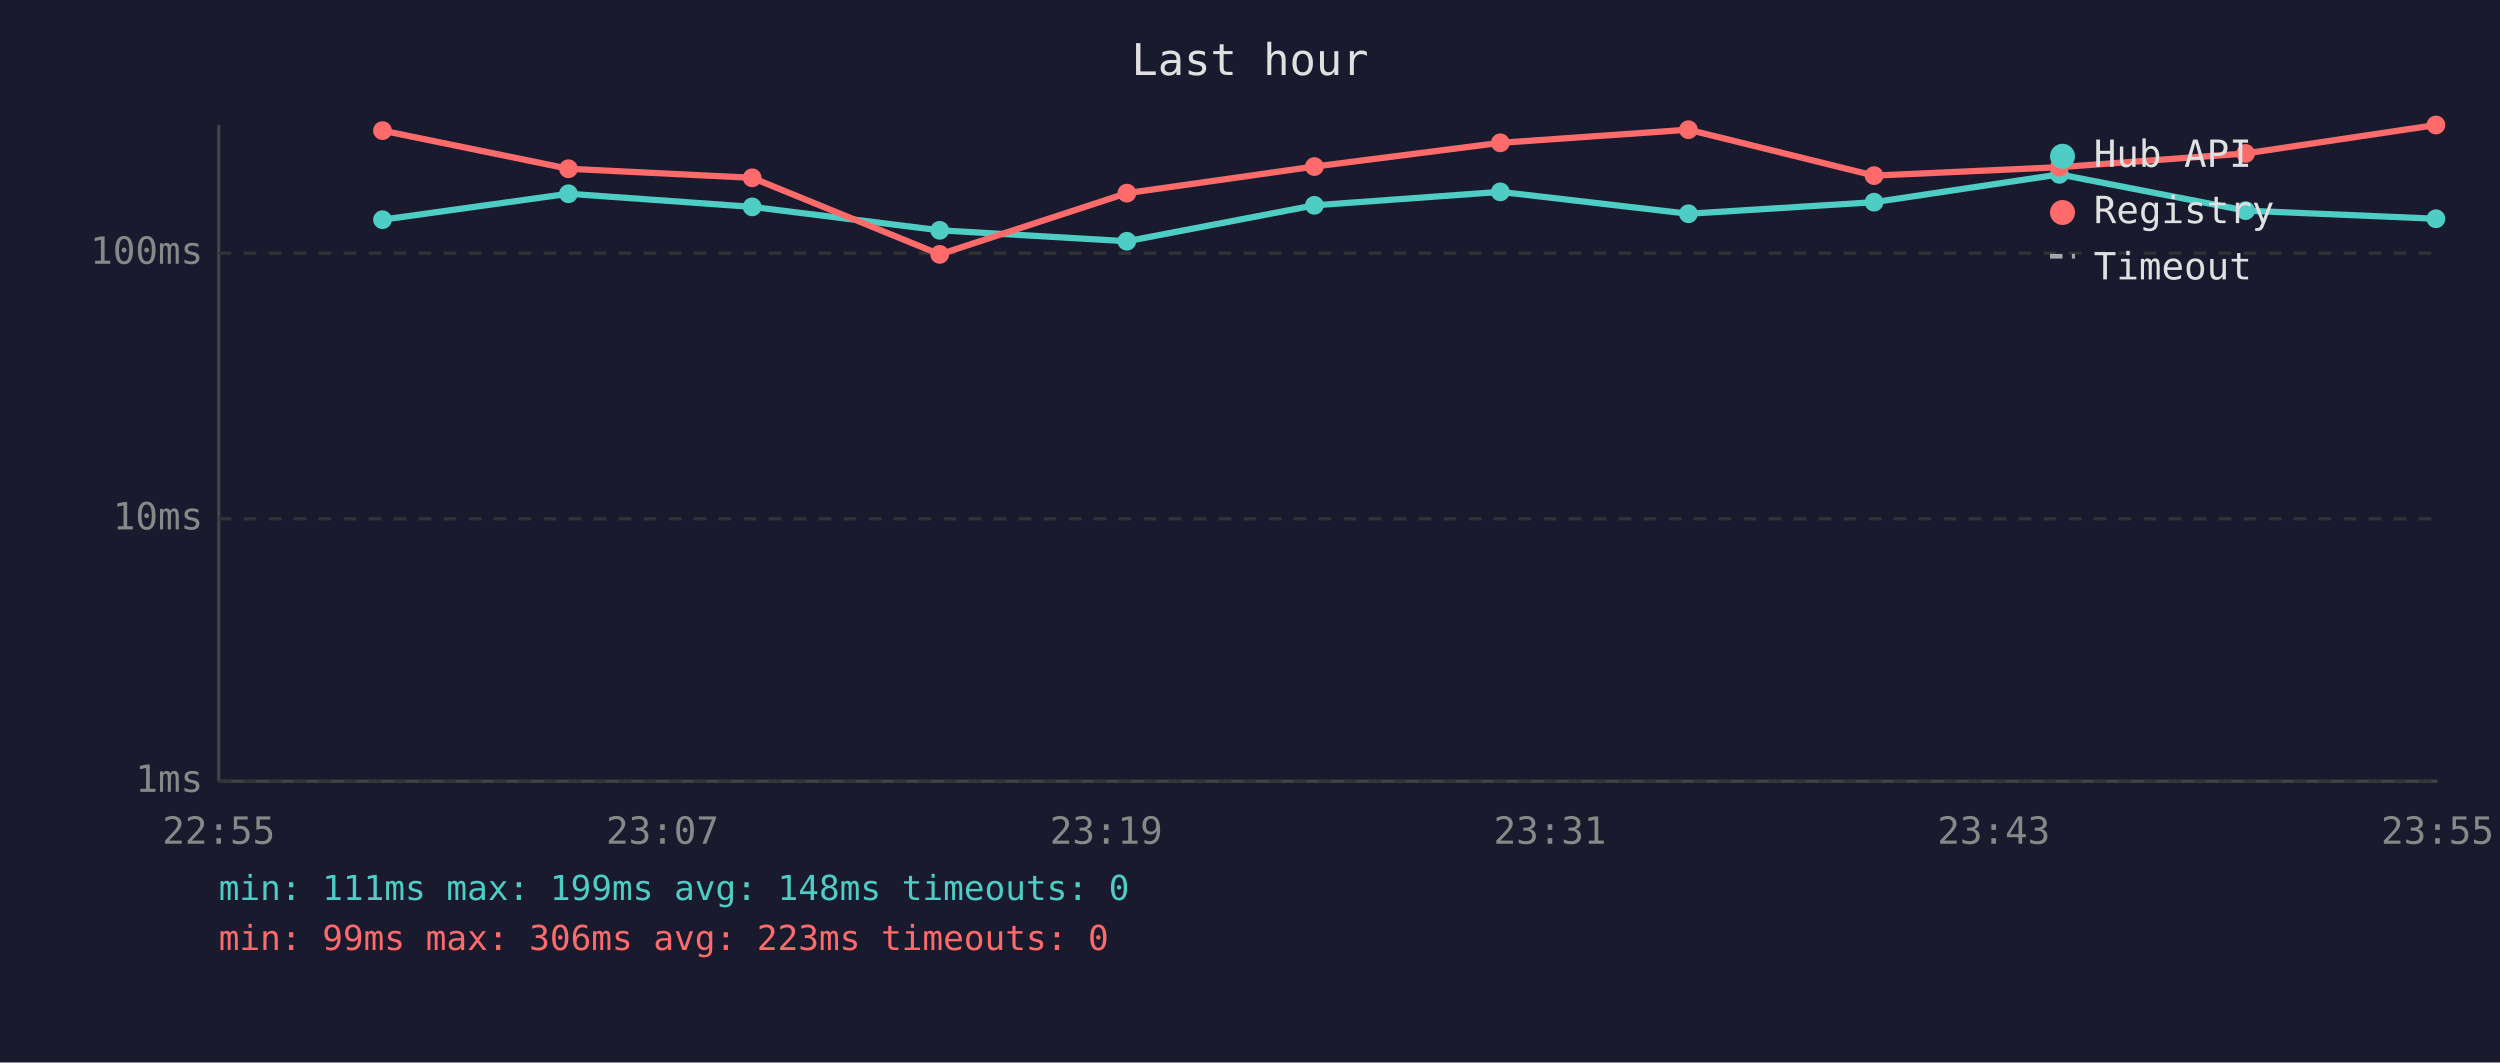
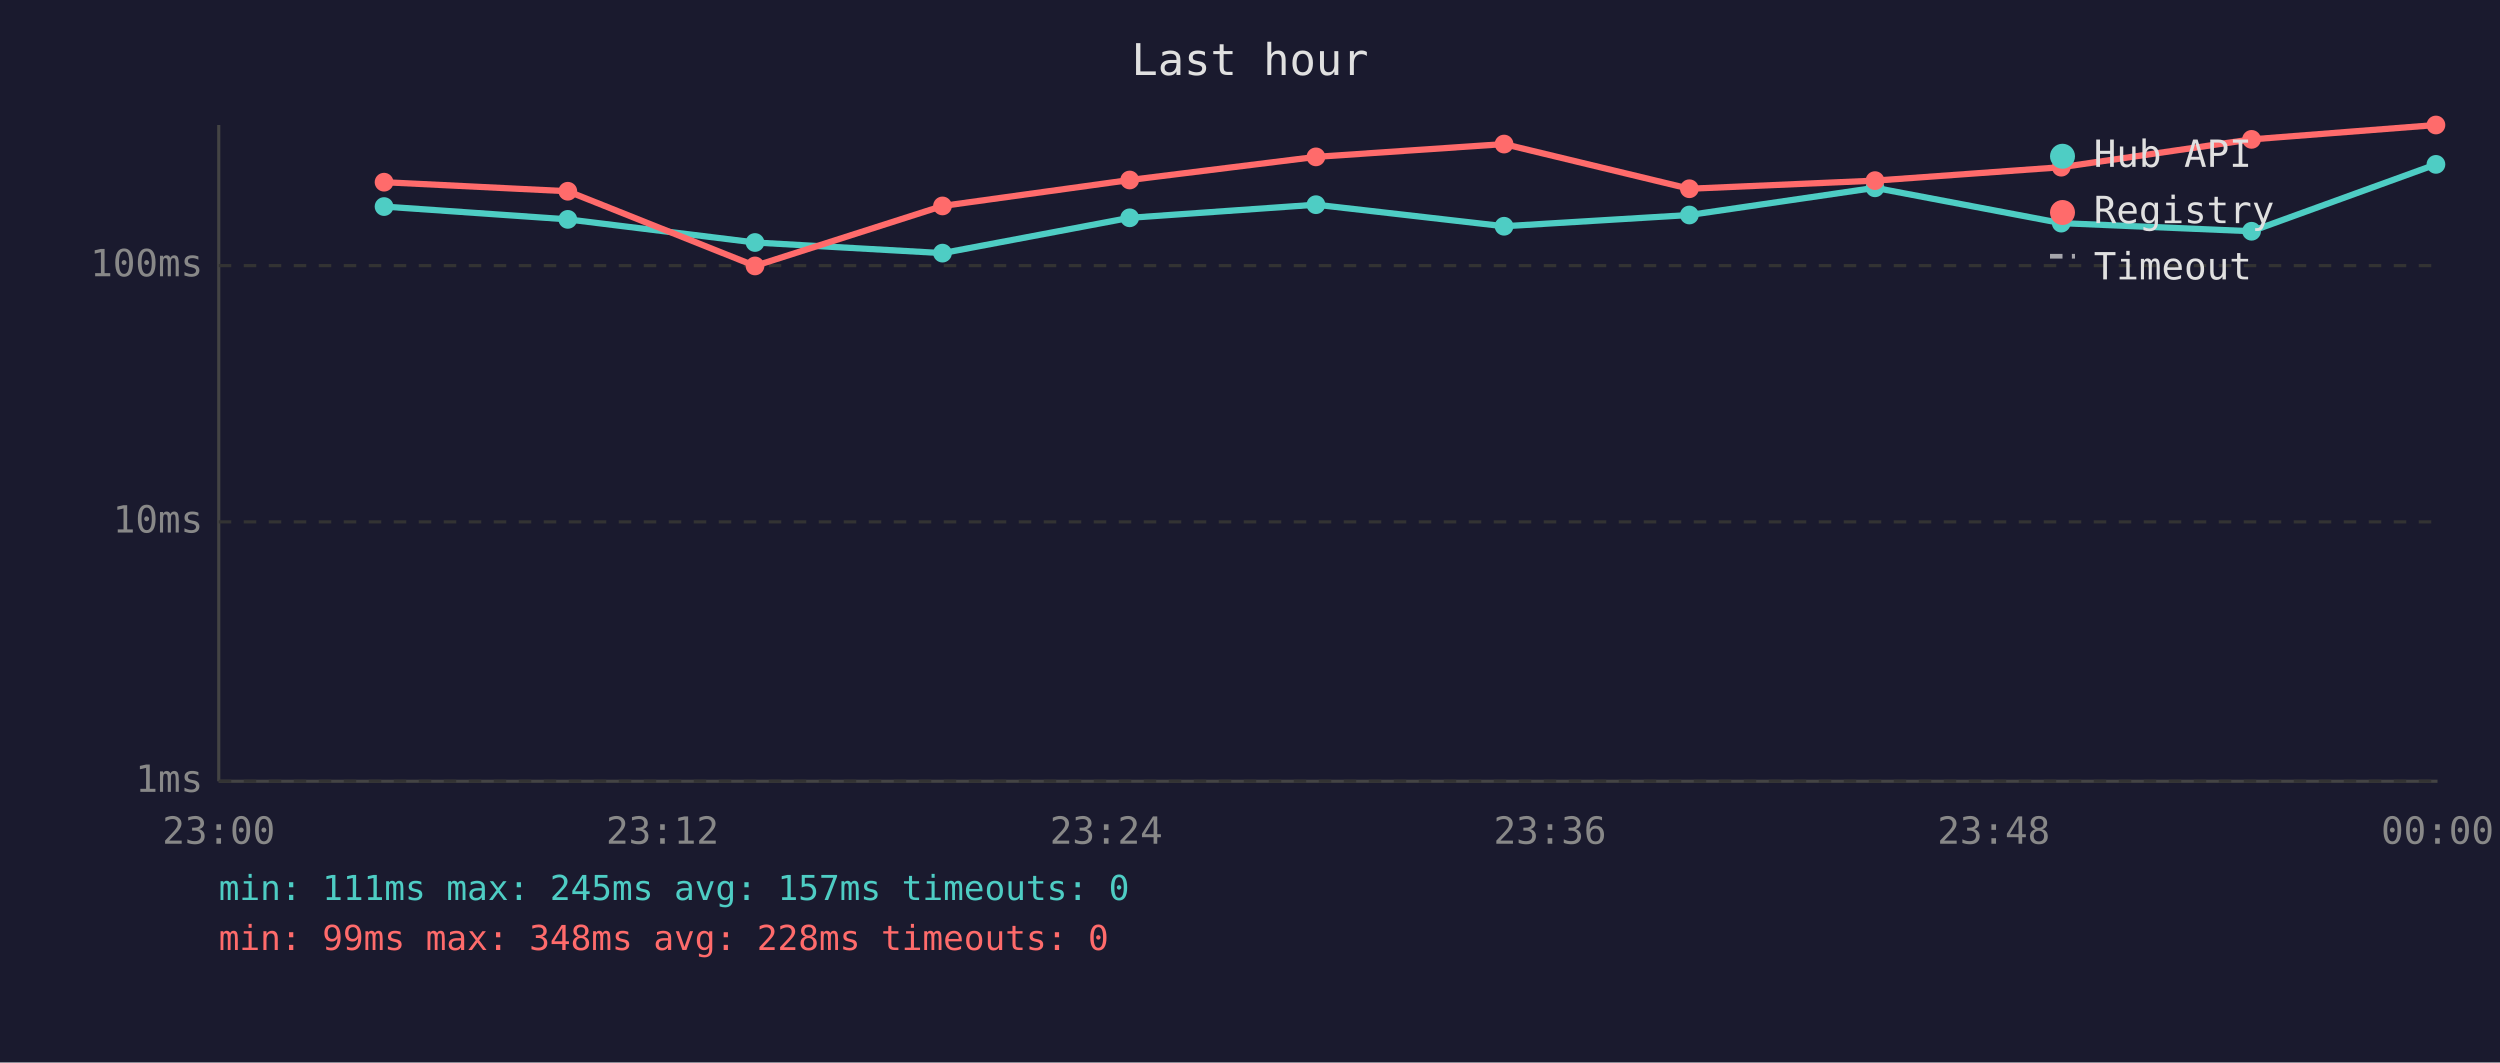
<svg xmlns="http://www.w3.org/2000/svg" viewBox="0 0 800 340" font-family="monospace" font-size="12">
  <rect width="800" height="340" fill="#1a1a2e" />
  <text x="400" y="24" fill="#e0e0e0" font-size="14" text-anchor="middle">Last hour</text>
  <line x1="70" y1="40" x2="70" y2="250" stroke="#444" stroke-width="1" />
  <line x1="70" y1="250" x2="780" y2="250" stroke="#444" stroke-width="1" />
  <line x1="70" y1="250" x2="780" y2="250" stroke="#333" stroke-width="1" stroke-dasharray="4" />
  <text x="65" y="250" fill="#888" text-anchor="end" dominant-baseline="middle">1ms</text>
-   <line x1="70" y1="166" x2="780" y2="166" stroke="#333" stroke-width="1" stroke-dasharray="4" />
-   <text x="65" y="166" fill="#888" text-anchor="end" dominant-baseline="middle">10ms</text>
-   <line x1="70" y1="81" x2="780" y2="81" stroke="#333" stroke-width="1" stroke-dasharray="4" />
-   <text x="65" y="81" fill="#888" text-anchor="end" dominant-baseline="middle">100ms</text>
-   <text x="70" y="270" fill="#888" text-anchor="middle">22:55</text>
-   <text x="212" y="270" fill="#888" text-anchor="middle">23:07</text>
-   <text x="354" y="270" fill="#888" text-anchor="middle">23:19</text>
-   <text x="496" y="270" fill="#888" text-anchor="middle">23:31</text>
-   <text x="638" y="270" fill="#888" text-anchor="middle">23:43</text>
-   <text x="780" y="270" fill="#888" text-anchor="middle">23:55</text>
-   <polyline points="122.4,70.3 181.9,62.0 240.7,66.2 300.7,73.7 360.6,77.2 420.6,65.7 480.1,61.4 540.3,68.4 599.7,64.7 659.0,55.8 718.6,67.4 779.5,70.0" fill="none" stroke="#4ecdc4" stroke-width="2" opacity="1" />
-   <circle cx="122.4" cy="70.3" r="3" fill="#4ecdc4" />
-   <circle cx="181.9" cy="62.0" r="3" fill="#4ecdc4" />
-   <circle cx="240.7" cy="66.2" r="3" fill="#4ecdc4" />
-   <circle cx="300.7" cy="73.7" r="3" fill="#4ecdc4" />
-   <circle cx="360.6" cy="77.2" r="3" fill="#4ecdc4" />
-   <circle cx="420.6" cy="65.7" r="3" fill="#4ecdc4" />
-   <circle cx="480.1" cy="61.4" r="3" fill="#4ecdc4" />
-   <circle cx="540.3" cy="68.4" r="3" fill="#4ecdc4" />
-   <circle cx="599.7" cy="64.7" r="3" fill="#4ecdc4" />
-   <circle cx="659.0" cy="55.8" r="3" fill="#4ecdc4" />
-   <circle cx="718.6" cy="67.4" r="3" fill="#4ecdc4" />
-   <circle cx="779.5" cy="70.0" r="3" fill="#4ecdc4" />
-   <polyline points="122.4,41.8 181.9,54.0 240.7,56.9 300.7,81.4 360.6,61.8 420.6,53.3 480.1,45.7 540.3,41.5 599.7,56.2 659.0,53.5 718.6,49.1 779.5,40.0" fill="none" stroke="#ff6b6b" stroke-width="2" opacity="1" />
-   <circle cx="122.4" cy="41.8" r="3" fill="#ff6b6b" />
-   <circle cx="181.9" cy="54.0" r="3" fill="#ff6b6b" />
-   <circle cx="240.7" cy="56.9" r="3" fill="#ff6b6b" />
-   <circle cx="300.7" cy="81.4" r="3" fill="#ff6b6b" />
-   <circle cx="360.6" cy="61.8" r="3" fill="#ff6b6b" />
-   <circle cx="420.6" cy="53.3" r="3" fill="#ff6b6b" />
-   <circle cx="480.1" cy="45.7" r="3" fill="#ff6b6b" />
-   <circle cx="540.3" cy="41.5" r="3" fill="#ff6b6b" />
-   <circle cx="599.7" cy="56.2" r="3" fill="#ff6b6b" />
-   <circle cx="659.0" cy="53.5" r="3" fill="#ff6b6b" />
-   <circle cx="718.6" cy="49.1" r="3" fill="#ff6b6b" />
+   <line x1="70" y1="167" x2="780" y2="167" stroke="#333" stroke-width="1" stroke-dasharray="4" />
+   <text x="65" y="167" fill="#888" text-anchor="end" dominant-baseline="middle">10ms</text>
+   <line x1="70" y1="85" x2="780" y2="85" stroke="#333" stroke-width="1" stroke-dasharray="4" />
+   <text x="65" y="85" fill="#888" text-anchor="end" dominant-baseline="middle">100ms</text>
+   <text x="70" y="270" fill="#888" text-anchor="middle">23:00</text>
+   <text x="212" y="270" fill="#888" text-anchor="middle">23:12</text>
+   <text x="354" y="270" fill="#888" text-anchor="middle">23:24</text>
+   <text x="496" y="270" fill="#888" text-anchor="middle">23:36</text>
+   <text x="638" y="270" fill="#888" text-anchor="middle">23:48</text>
+   <text x="780" y="270" fill="#888" text-anchor="middle">00:00</text>
+   <polyline points="122.9,66.1 181.7,70.2 241.6,77.6 301.6,81.0 361.5,69.7 421.1,65.5 481.3,72.4 540.6,68.8 600.0,60.1 659.6,71.4 720.5,74.0 779.5,52.6" fill="none" stroke="#4ecdc4" stroke-width="2" opacity="1" />
+   <circle cx="122.9" cy="66.1" r="3" fill="#4ecdc4" />
+   <circle cx="181.7" cy="70.2" r="3" fill="#4ecdc4" />
+   <circle cx="241.6" cy="77.6" r="3" fill="#4ecdc4" />
+   <circle cx="301.6" cy="81.0" r="3" fill="#4ecdc4" />
+   <circle cx="361.5" cy="69.7" r="3" fill="#4ecdc4" />
+   <circle cx="421.1" cy="65.5" r="3" fill="#4ecdc4" />
+   <circle cx="481.3" cy="72.4" r="3" fill="#4ecdc4" />
+   <circle cx="540.6" cy="68.8" r="3" fill="#4ecdc4" />
+   <circle cx="600.0" cy="60.1" r="3" fill="#4ecdc4" />
+   <circle cx="659.6" cy="71.4" r="3" fill="#4ecdc4" />
+   <circle cx="720.5" cy="74.0" r="3" fill="#4ecdc4" />
+   <circle cx="779.5" cy="52.6" r="3" fill="#4ecdc4" />
+   <polyline points="122.9,58.3 181.7,61.2 241.6,85.1 301.6,65.9 361.5,57.6 421.1,50.2 481.3,46.1 540.6,60.4 600.0,57.8 659.6,53.5 720.5,44.6 779.5,40.0" fill="none" stroke="#ff6b6b" stroke-width="2" opacity="1" />
+   <circle cx="122.9" cy="58.3" r="3" fill="#ff6b6b" />
+   <circle cx="181.7" cy="61.2" r="3" fill="#ff6b6b" />
+   <circle cx="241.6" cy="85.1" r="3" fill="#ff6b6b" />
+   <circle cx="301.6" cy="65.9" r="3" fill="#ff6b6b" />
+   <circle cx="361.5" cy="57.6" r="3" fill="#ff6b6b" />
+   <circle cx="421.1" cy="50.2" r="3" fill="#ff6b6b" />
+   <circle cx="481.3" cy="46.1" r="3" fill="#ff6b6b" />
+   <circle cx="540.6" cy="60.4" r="3" fill="#ff6b6b" />
+   <circle cx="600.0" cy="57.8" r="3" fill="#ff6b6b" />
+   <circle cx="659.6" cy="53.5" r="3" fill="#ff6b6b" />
+   <circle cx="720.5" cy="44.6" r="3" fill="#ff6b6b" />
  <circle cx="779.5" cy="40.0" r="3" fill="#ff6b6b" />
  <circle cx="660" cy="50" r="4" fill="#4ecdc4" />
  <text x="670" y="50" fill="#e0e0e0" dominant-baseline="middle">Hub API</text>
  <circle cx="660" cy="68" r="4" fill="#ff6b6b" />
  <text x="670" y="68" fill="#e0e0e0" dominant-baseline="middle">Registry</text>
  <line x1="656" y1="82" x2="664" y2="82" stroke="#e0e0e0" stroke-width="1.5" stroke-dasharray="4,3" opacity="0.7" />
  <text x="670" y="86" fill="#e0e0e0" dominant-baseline="middle">Timeout</text>
-   <text x="70" y="288" fill="#4ecdc4" font-size="11">min: 111ms  max: 199ms  avg: 148ms  timeouts: 0</text>
-   <text x="70" y="304" fill="#ff6b6b" font-size="11">min: 99ms  max: 306ms  avg: 223ms  timeouts: 0</text>
+   <text x="70" y="288" fill="#4ecdc4" font-size="11">min: 111ms  max: 245ms  avg: 157ms  timeouts: 0</text>
+   <text x="70" y="304" fill="#ff6b6b" font-size="11">min: 99ms  max: 348ms  avg: 228ms  timeouts: 0</text>
</svg>
